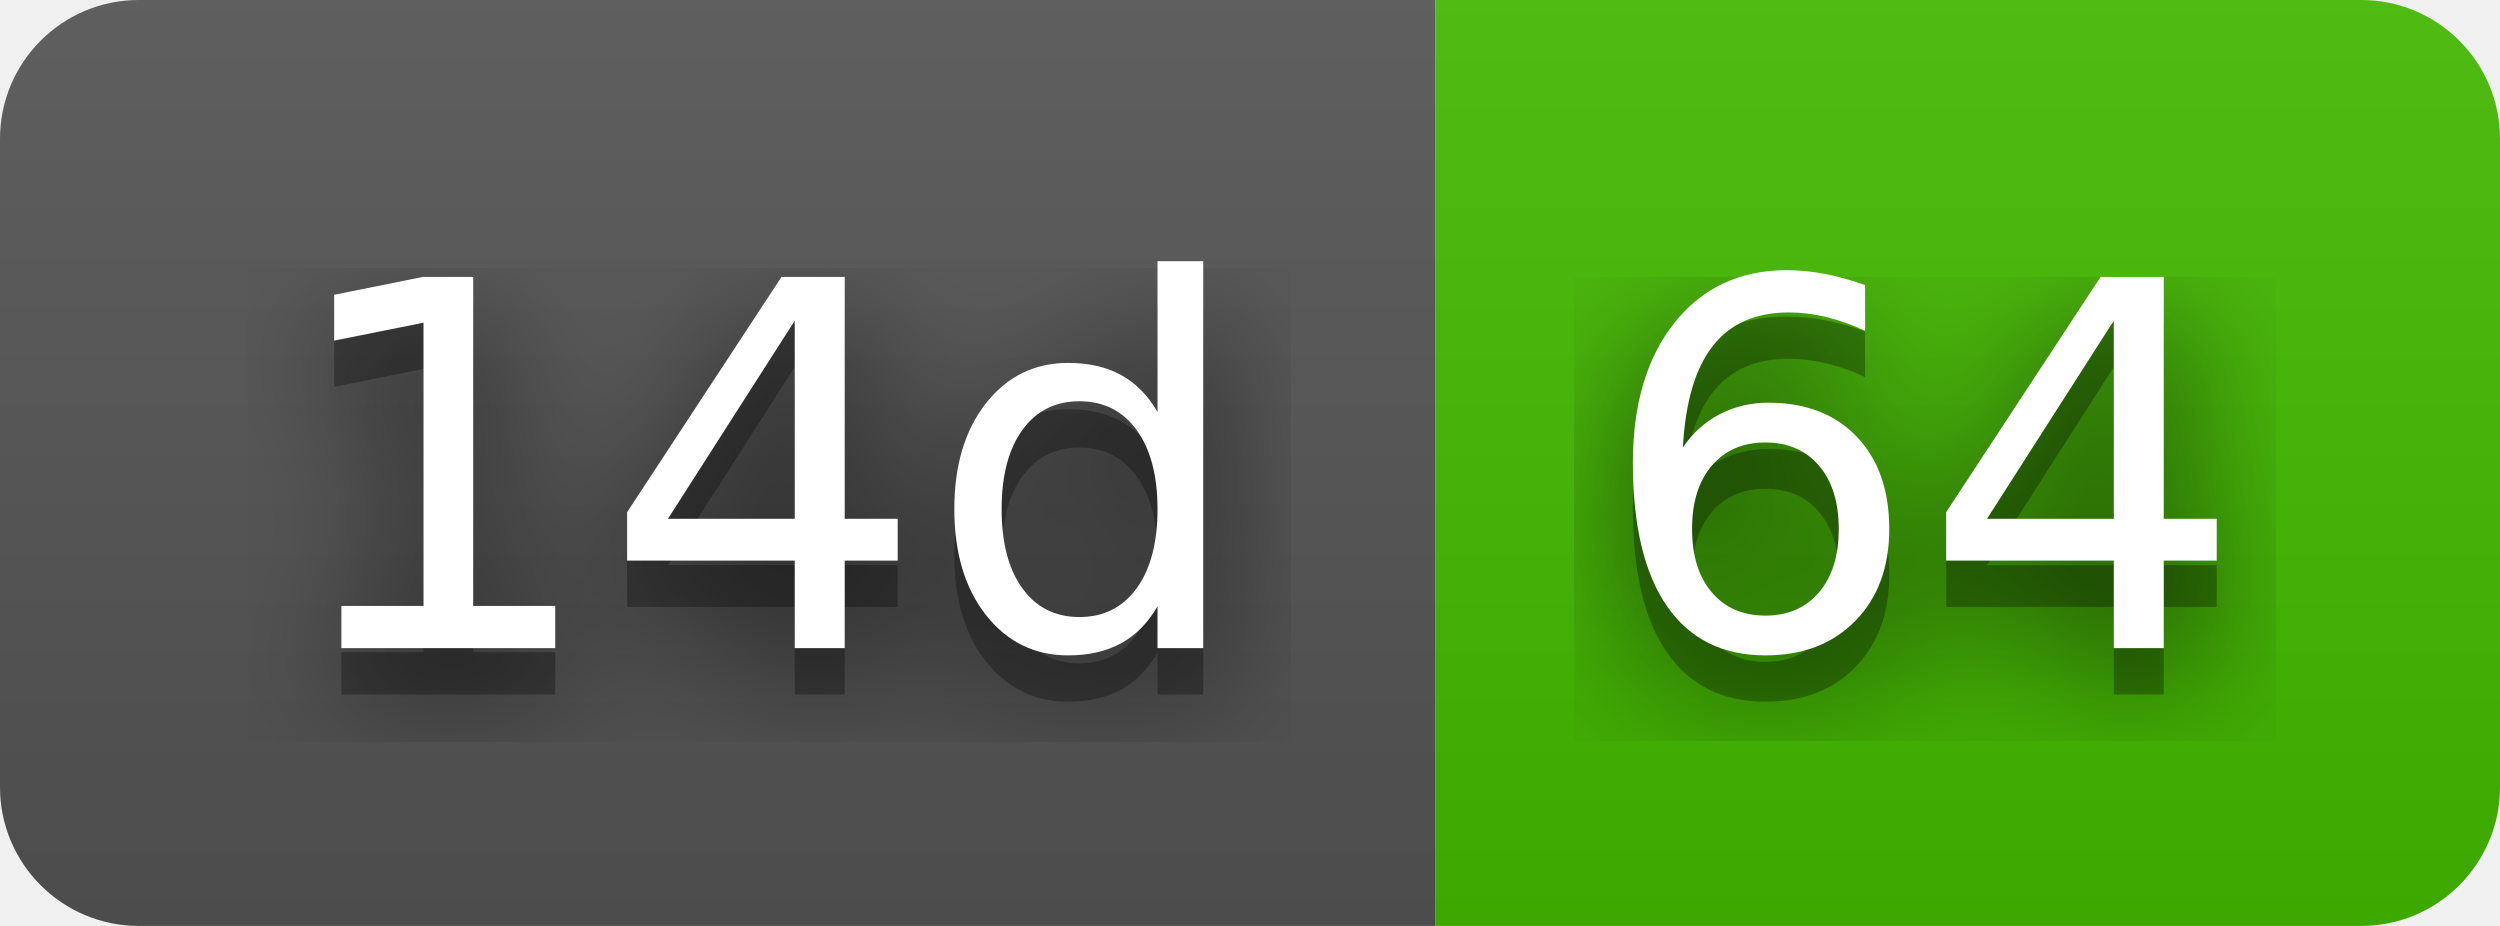
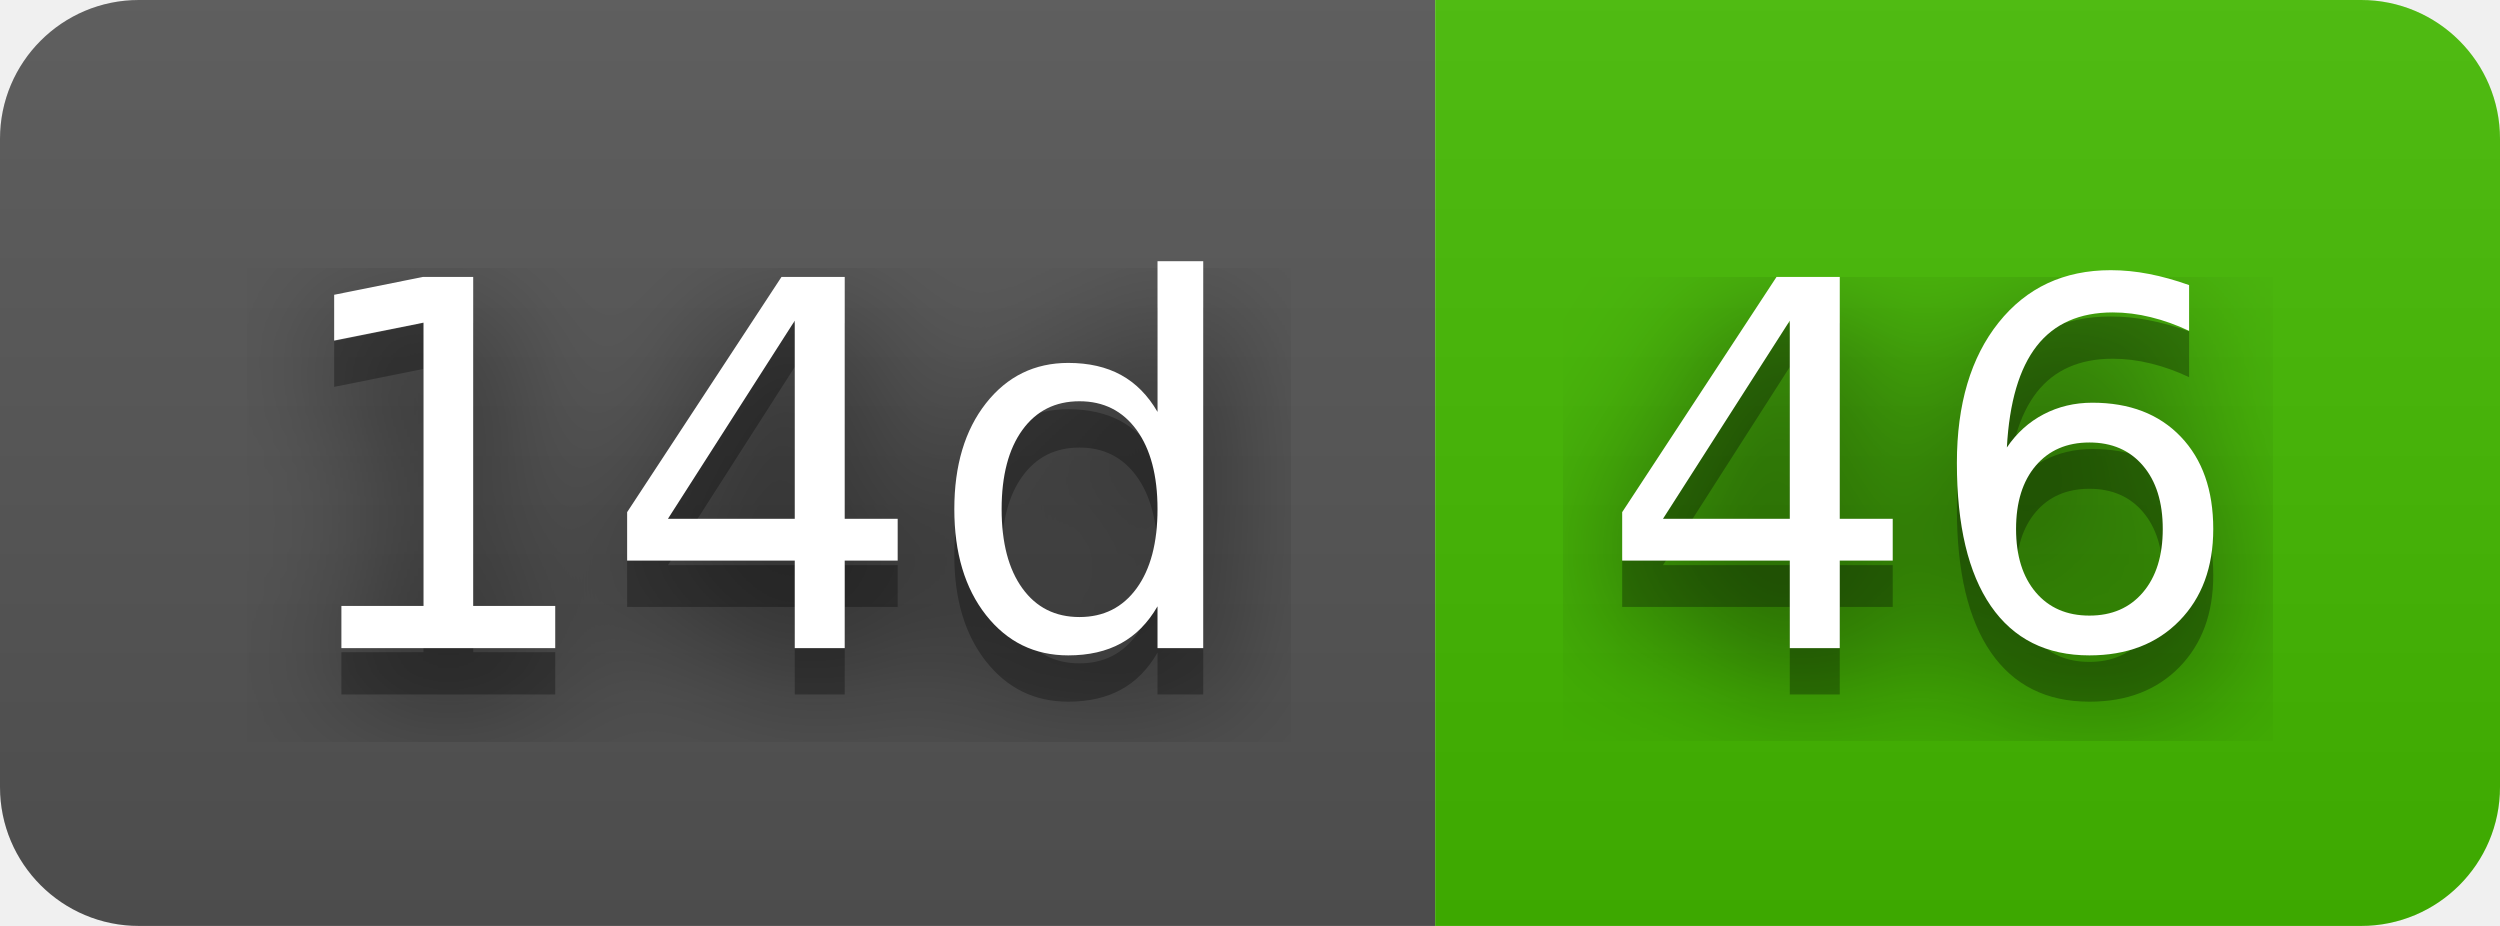
- <svg xmlns="http://www.w3.org/2000/svg" width="54" height="20" role="img" aria-label="14d: 64">
+ <svg xmlns="http://www.w3.org/2000/svg" width="54" height="20" role="img" aria-label="14d: 46">
  <filter id="blur">
    <feGaussianBlur stdDeviation="16" />
  </filter>
  <linearGradient id="s" x2="0" y2="100%">
    <stop offset="0" stop-color="#bbb" stop-opacity=".1" />
    <stop offset="1" stop-opacity=".1" />
  </linearGradient>
  <clipPath id="r">
    <rect width="54" height="20" rx="3" />
  </clipPath>
  <g clip-path="url(#r)">
    <rect width="31" height="20" fill="#555" />
    <rect x="31" width="23" height="20" fill="#4b0" />
    <rect width="54" height="20" fill="url(#s)" />
  </g>
  <g fill="#fff" text-anchor="middle" font-family="Verdana,Geneva,DejaVu Sans,sans-serif" text-rendering="geometricPrecision" font-size="110">
    <g transform="scale(.1)">
      <g aria-hidden="true" fill="#010101">
        <text x="165" y="150" fill-opacity=".8" filter="url(#blur)" textLength="210">14d</text>
        <text x="165" y="150" fill-opacity=".3" textLength="210">14d</text>
      </g>
      <text x="165" y="140" textLength="210">14d</text>
    </g>
    <g transform="scale(.1)">
      <g aria-hidden="true" fill="#010101">
-         <text x="415" y="150" fill-opacity=".8" filter="url(#blur)" textLength="130">64</text>
-         <text x="415" y="150" fill-opacity=".3" textLength="130">64</text>
+         <text x="415" y="150" fill-opacity=".8" filter="url(#blur)" textLength="130">46</text>
+         <text x="415" y="150" fill-opacity=".3" textLength="130">46</text>
      </g>
-       <text x="415" y="140" textLength="130">64</text>
+       <text x="415" y="140" textLength="130">46</text>
    </g>
  </g>
</svg>
